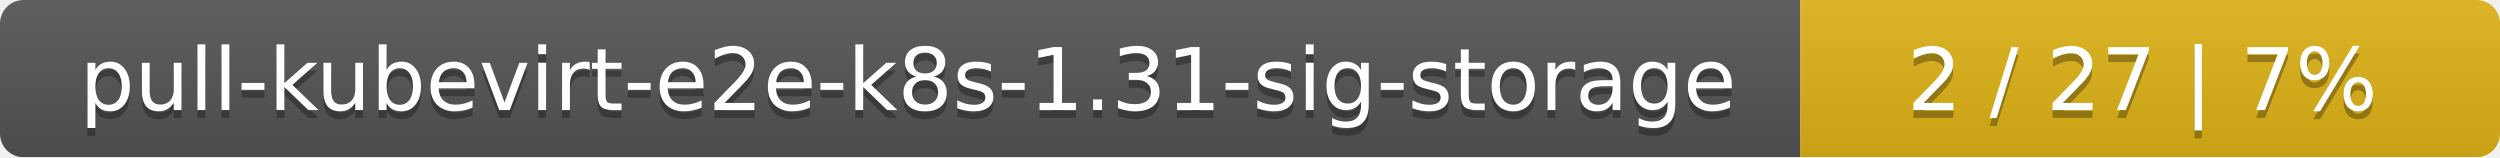
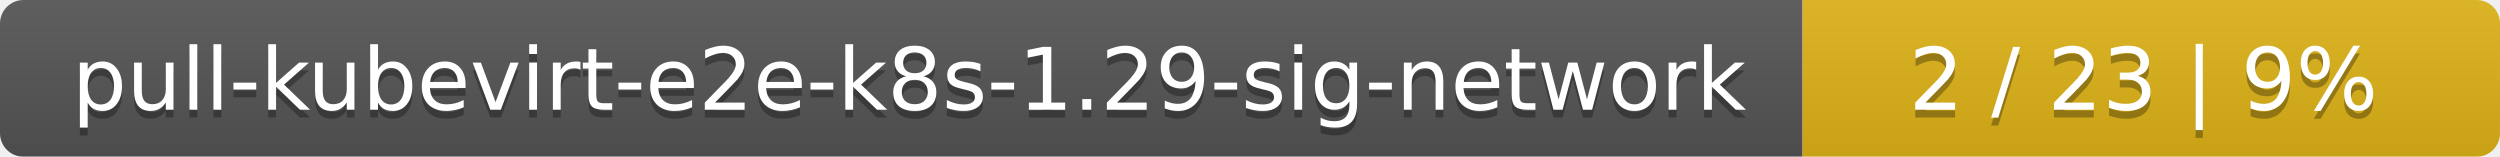
- <svg xmlns="http://www.w3.org/2000/svg" width="318" height="20">
+ <svg xmlns="http://www.w3.org/2000/svg" width="319" height="20">
  <linearGradient id="smooth" x2="0" y2="100%">
    <stop offset="0" stop-color="#bbb" stop-opacity=".1" />
    <stop offset="1" stop-opacity=".1" />
  </linearGradient>
  <mask id="round">
-     <rect width="318" height="20" rx="3" fill="#fff" />
+     <rect width="319" height="20" rx="3" fill="#fff" />
  </mask>
  <g mask="url(#round)">
-     <rect width="229" height="20" fill="#555" />
-     <rect x="229" width="89" height="20" fill="#dfb317" />
-     <rect width="318" height="20" fill="url(#smooth)" />
+     <rect width="230" height="20" fill="#555" />
+     <rect x="230" width="89" height="20" fill="#dfb317" />
+     <rect width="319" height="20" fill="url(#smooth)" />
  </g>
  <g fill="#fff" text-anchor="middle" font-family="DejaVu Sans,Verdana,Geneva,sans-serif" font-size="11">
-     <text x="115.5" y="15" fill="#010101" fill-opacity=".3">pull-kubevirt-e2e-k8s-1.31-sig-storage</text>
-     <text x="115.5" y="14">pull-kubevirt-e2e-k8s-1.31-sig-storage</text>
-     <text x="272.5" y="15" fill="#010101" fill-opacity=".3">2 / 27    |    7%</text>
-     <text x="272.5" y="14">2 / 27    |    7%</text>
+     <text x="116" y="15" fill="#010101" fill-opacity=".3">pull-kubevirt-e2e-k8s-1.29-sig-network</text>
+     <text x="116" y="14">pull-kubevirt-e2e-k8s-1.29-sig-network</text>
+     <text x="273.5" y="15" fill="#010101" fill-opacity=".3">2 / 23    |    9%</text>
+     <text x="273.5" y="14">2 / 23    |    9%</text>
  </g>
</svg>
